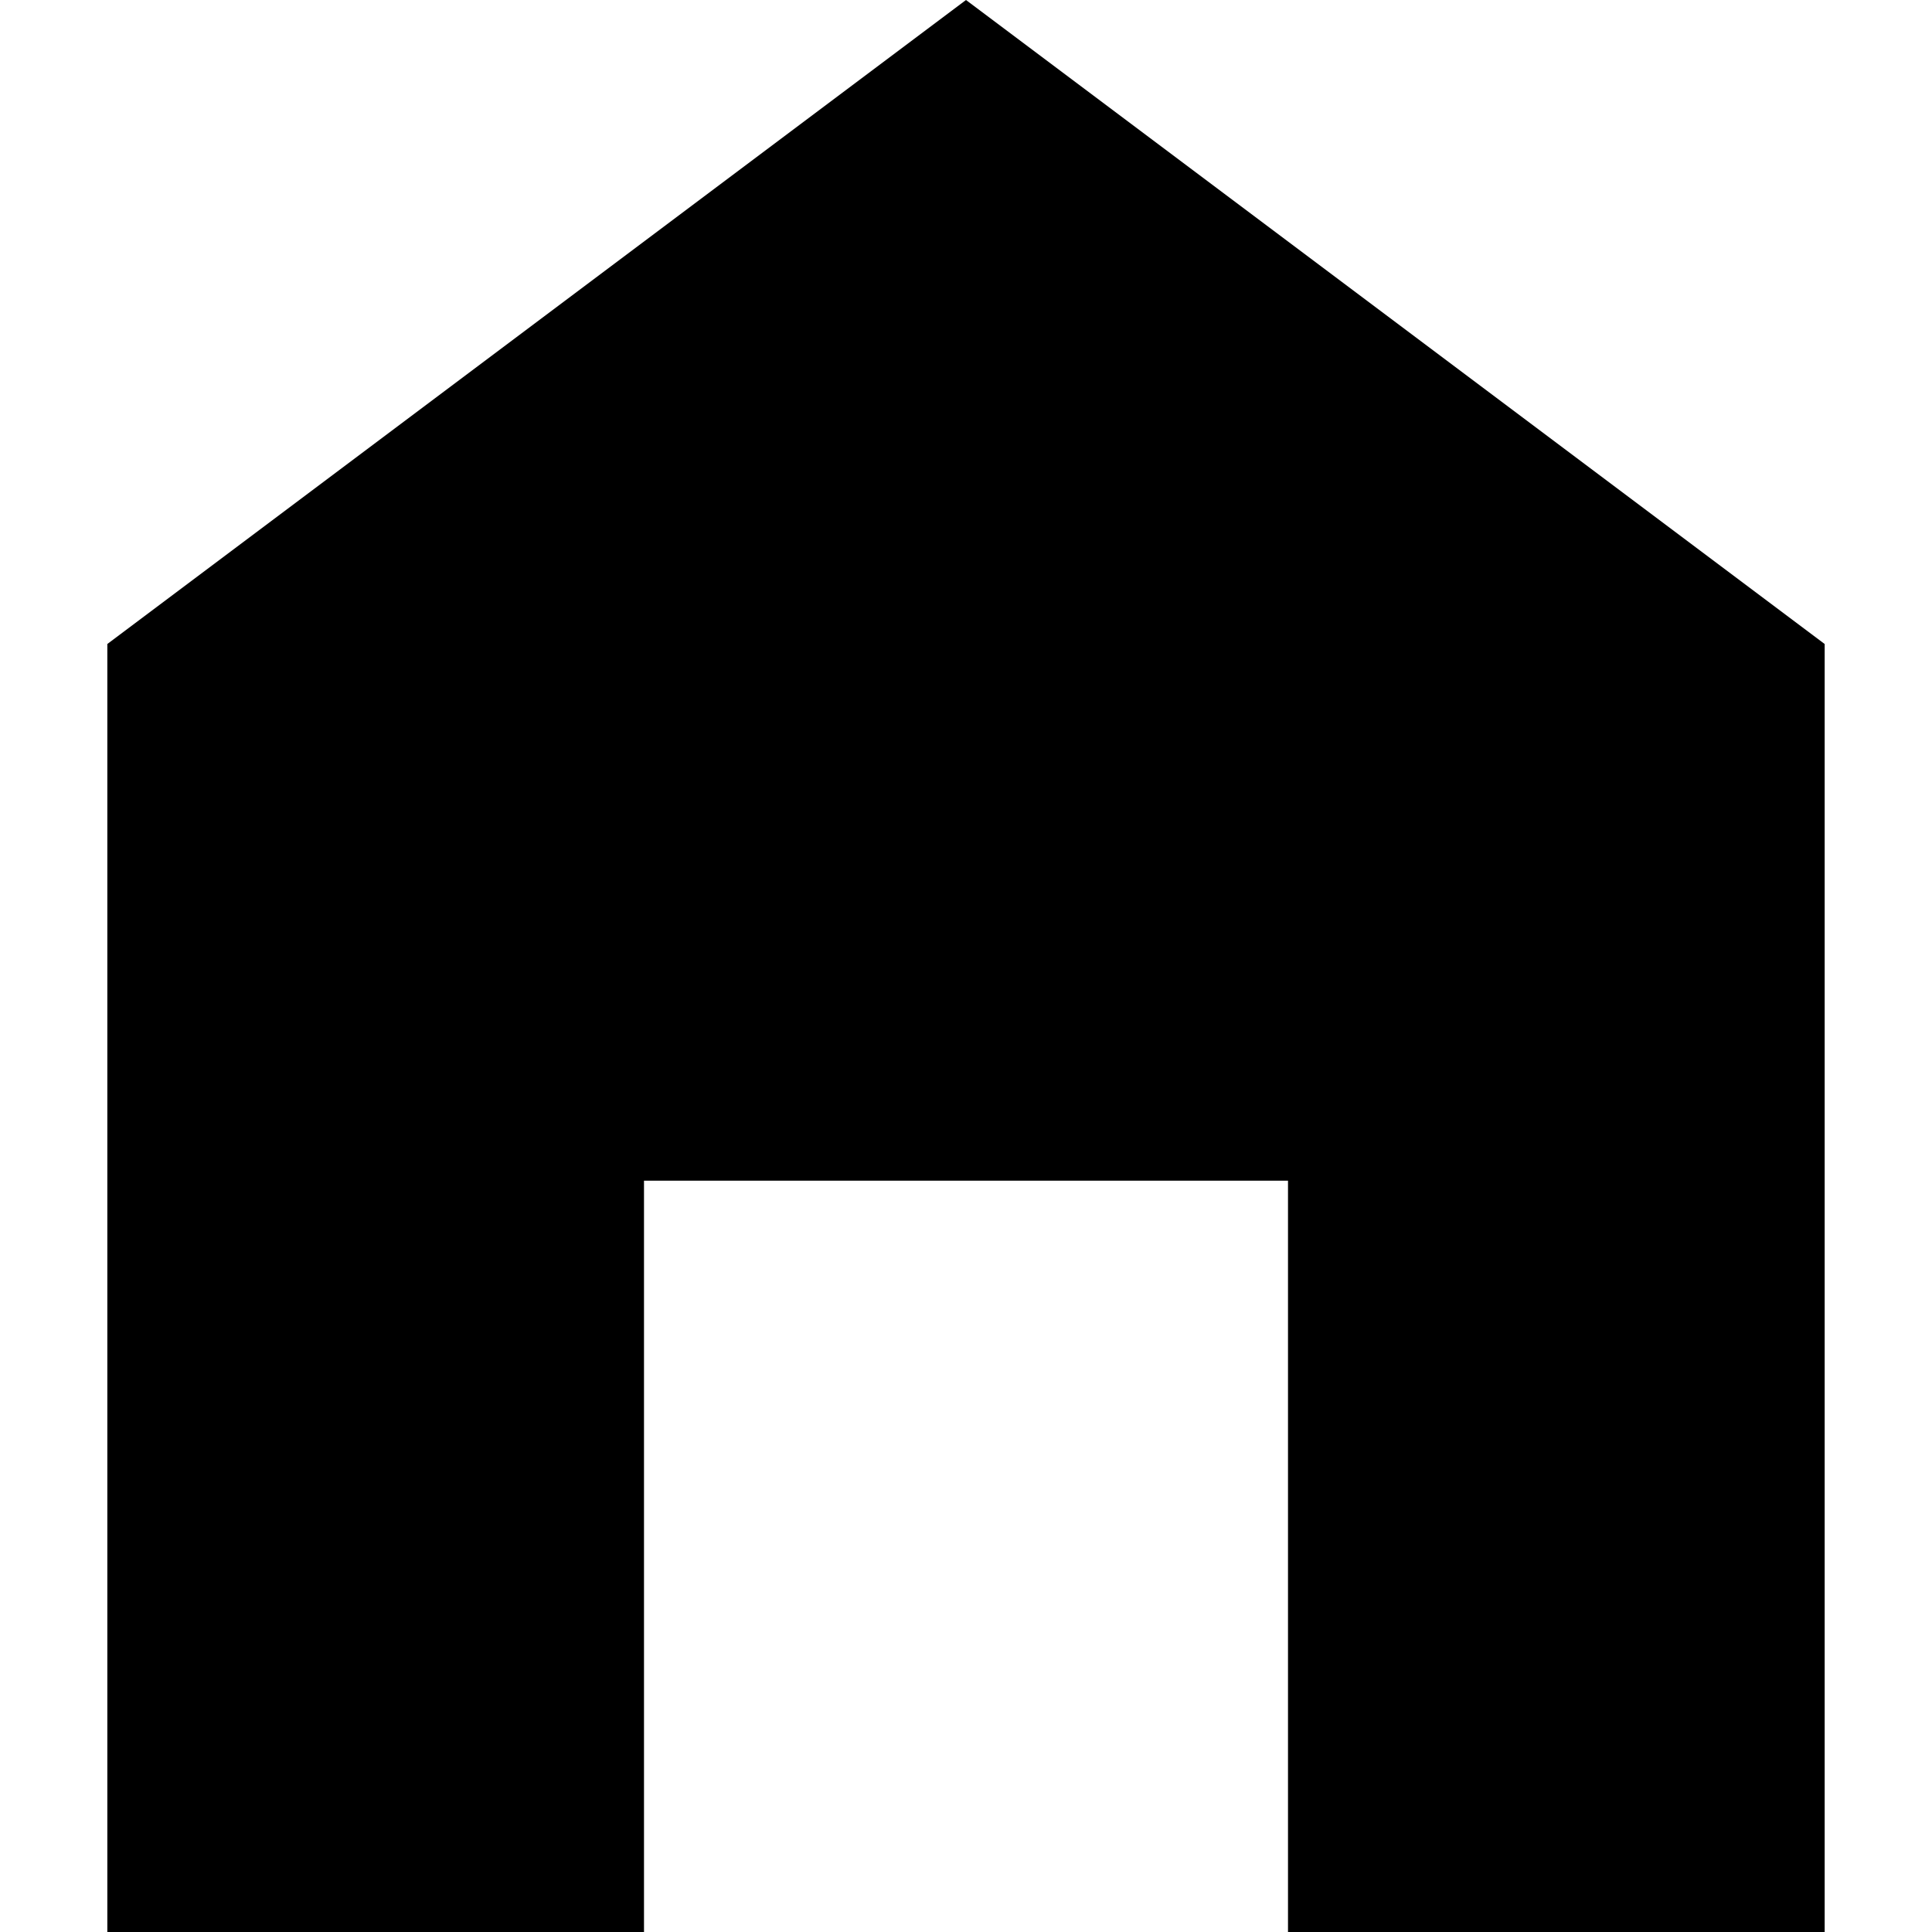
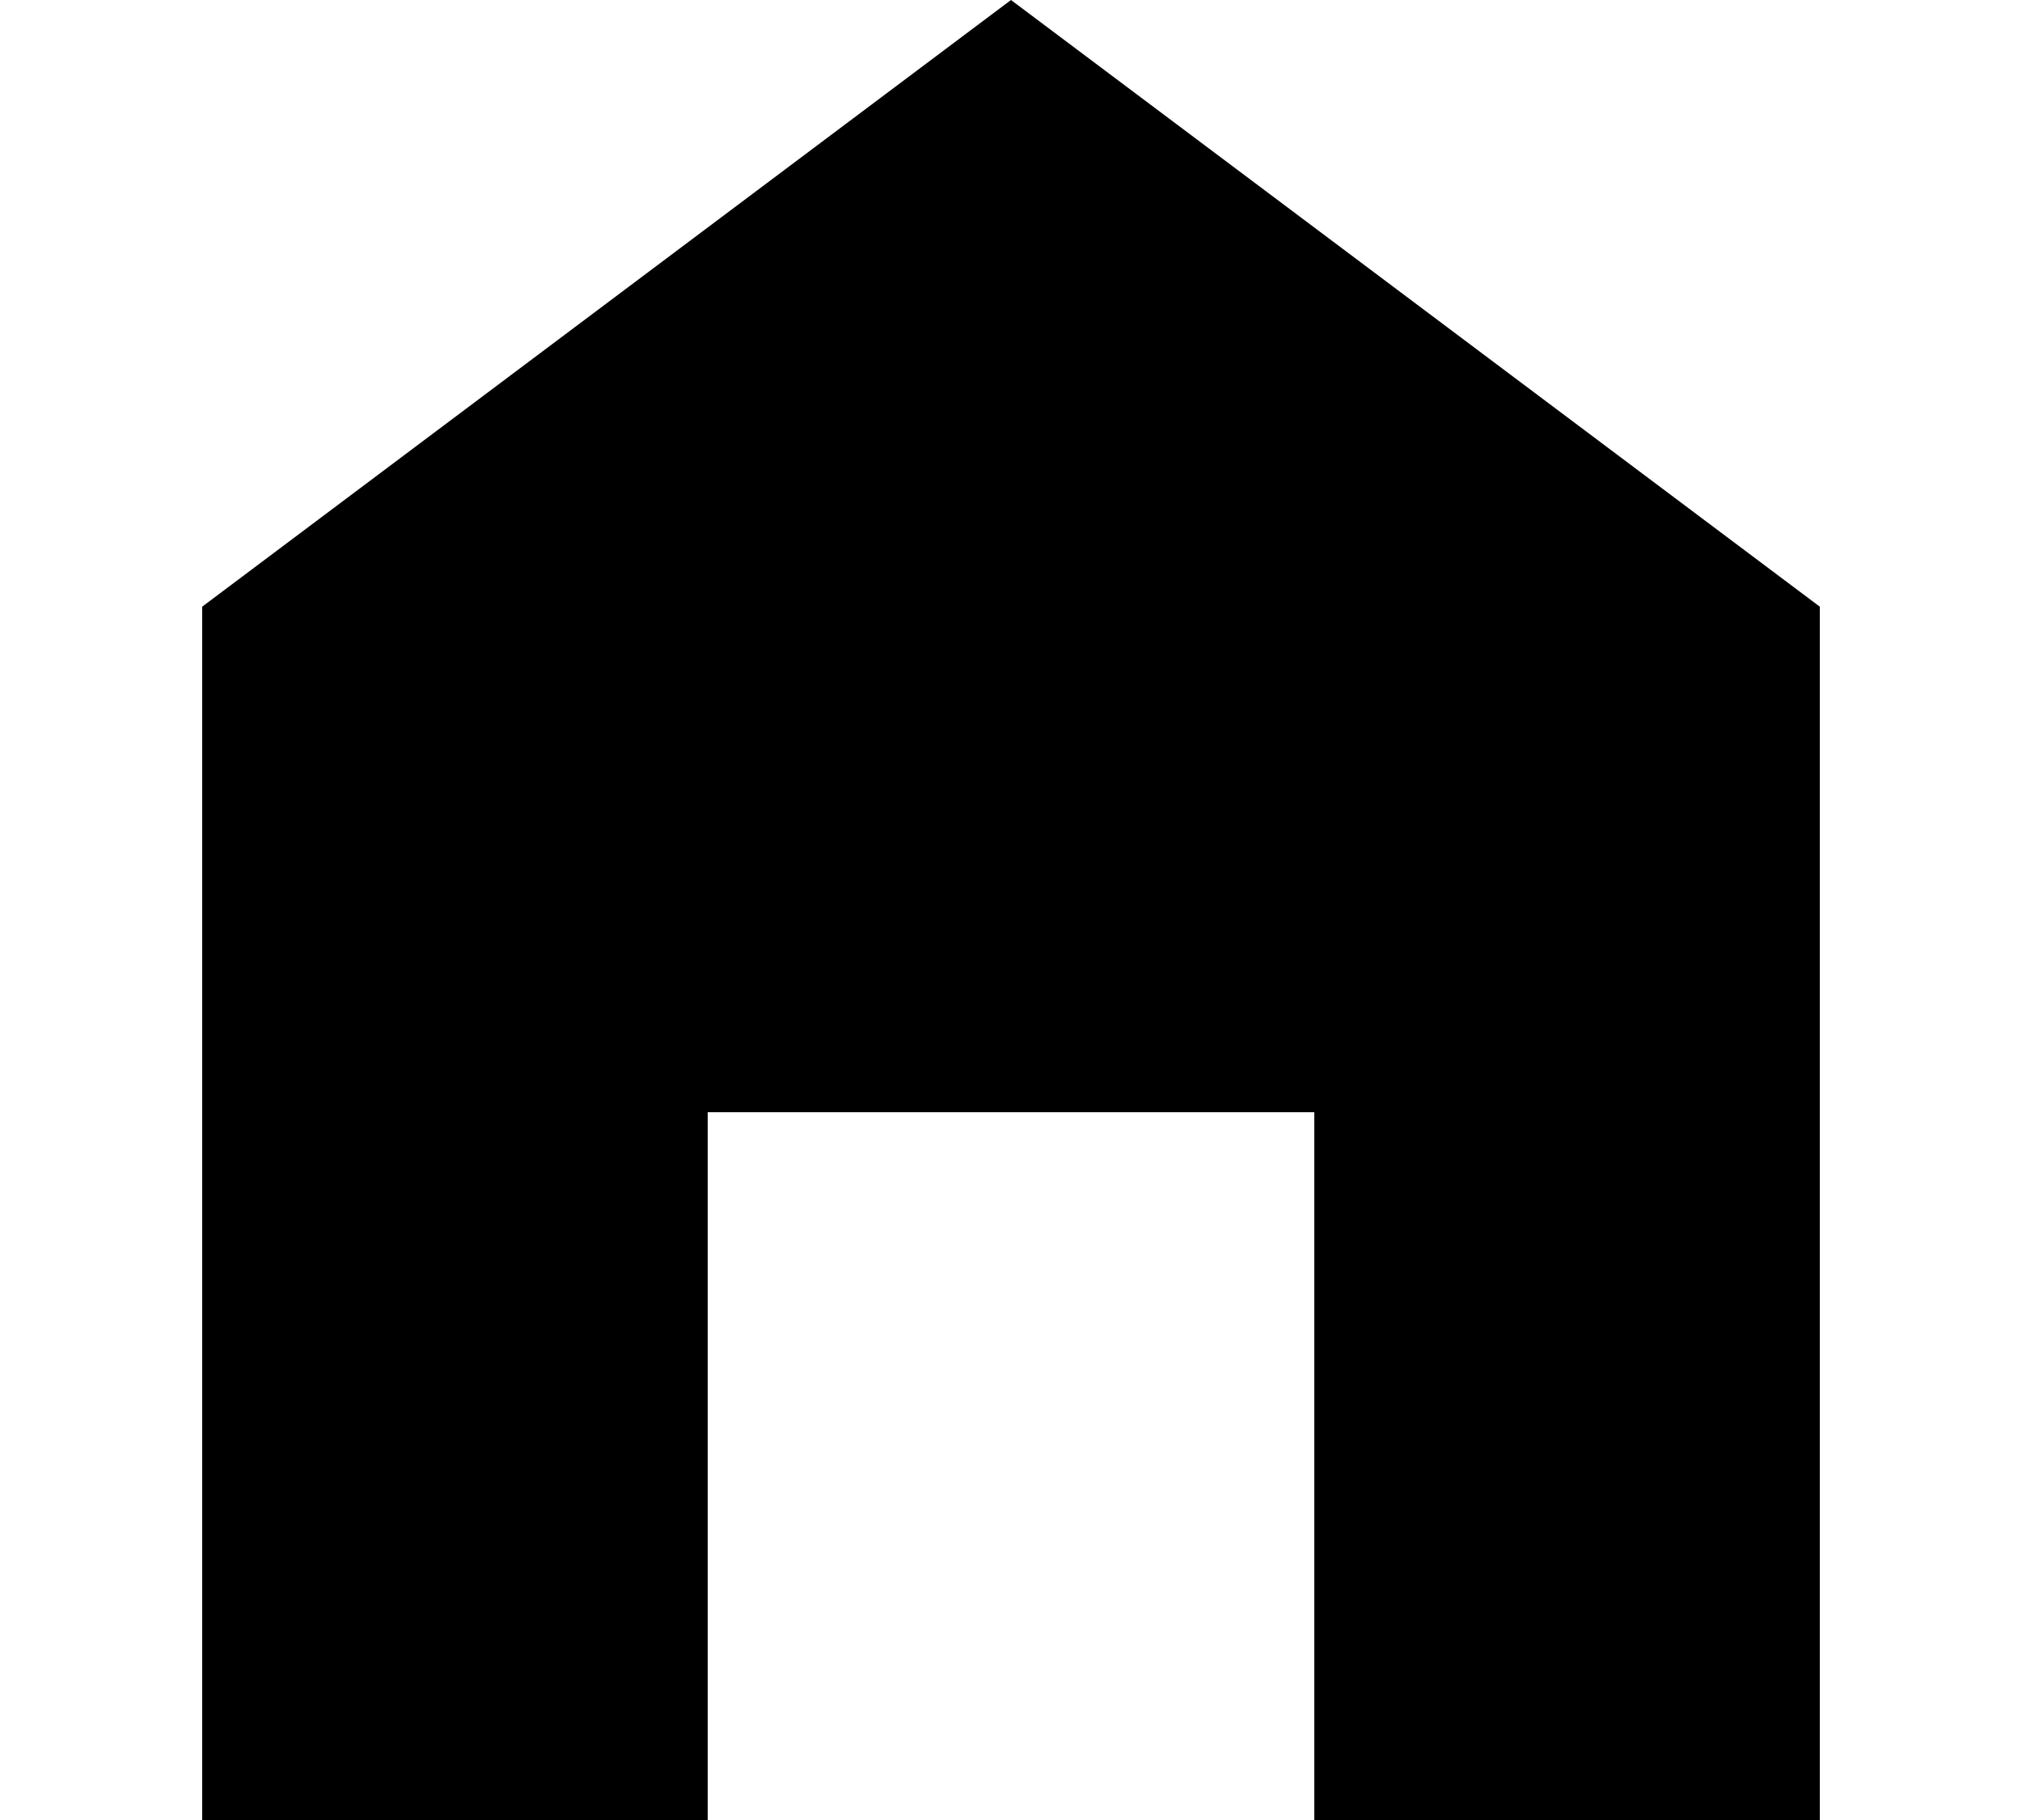
- <svg xmlns="http://www.w3.org/2000/svg" width="18" height="18" viewBox="0 0 16 18" fill="none">
+ <svg xmlns="http://www.w3.org/2000/svg" width="20" height="18" viewBox="0 0 16 18" fill="none">
  <path id="Vector" d="M8 0L0 6V18H5V11H11V18H16V6L8 0Z" fill="currentColor" />
</svg>
